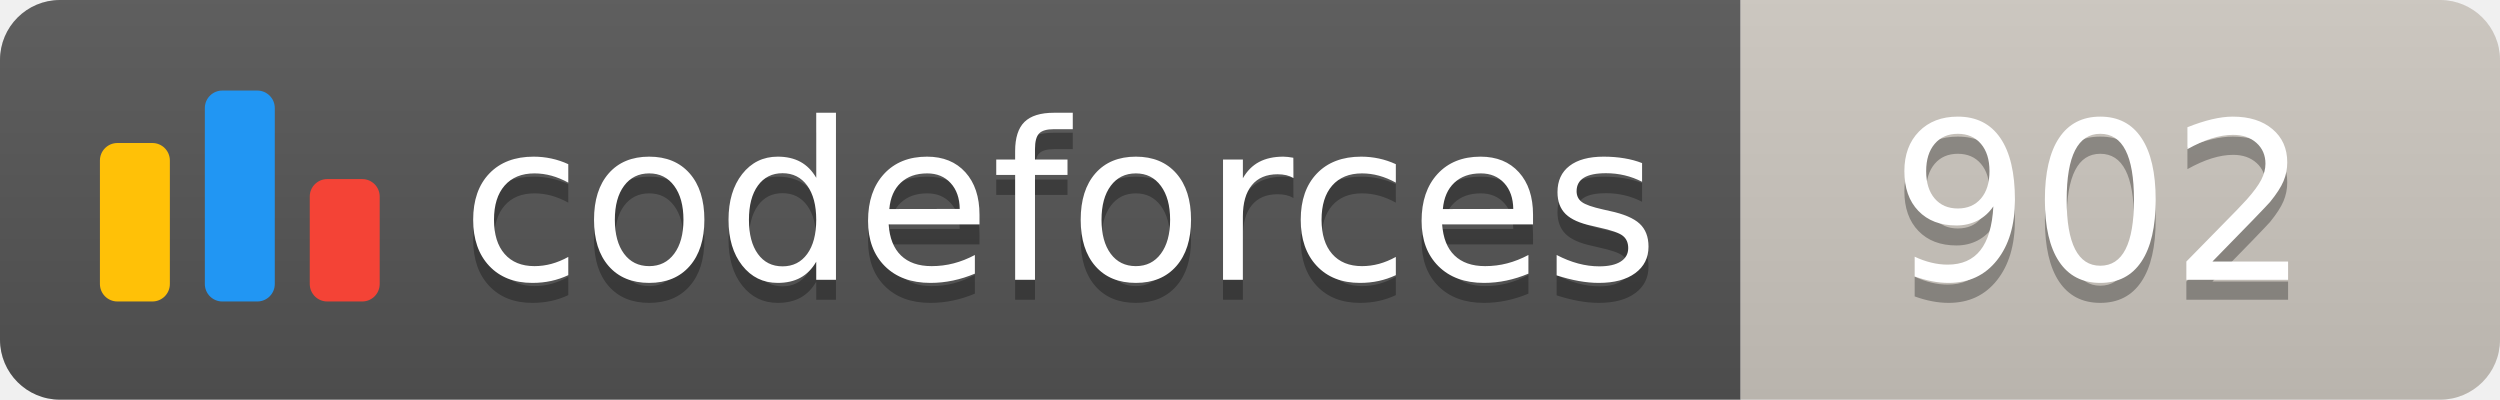
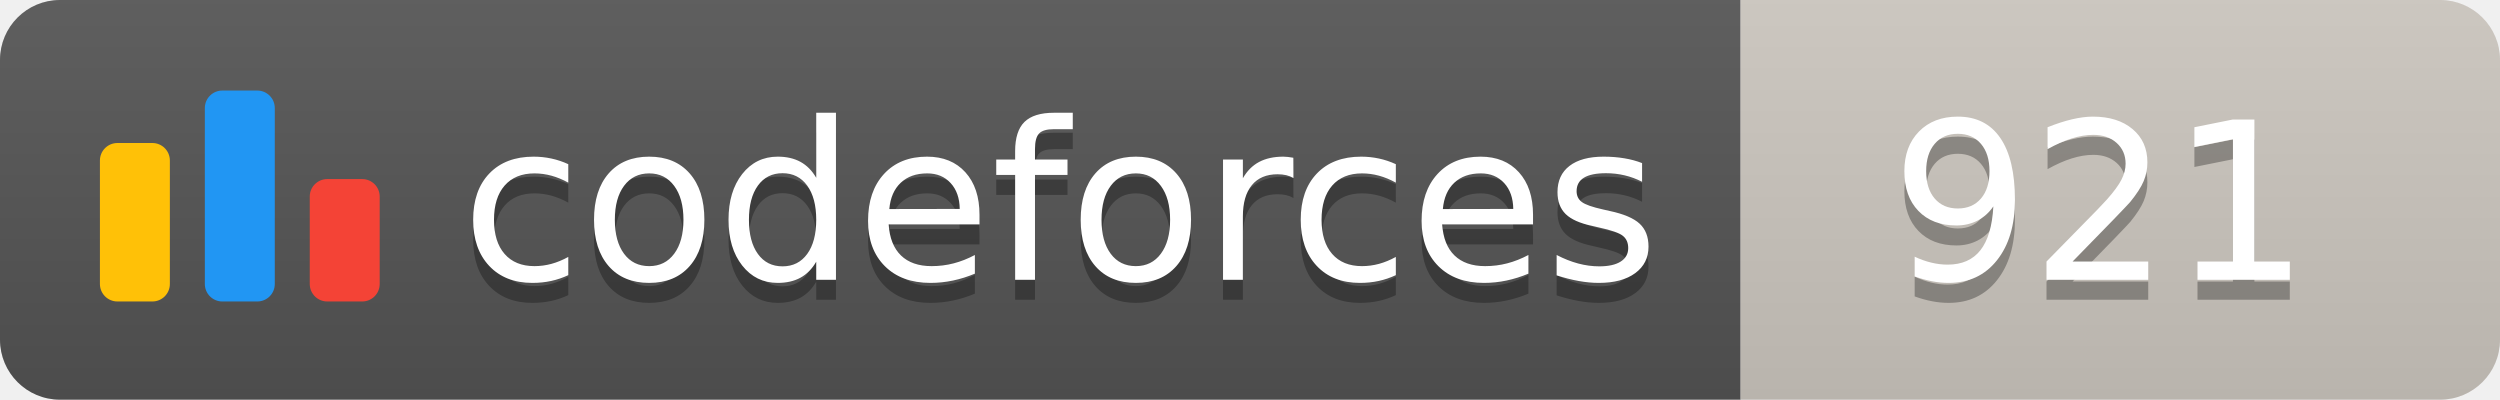
<svg xmlns="http://www.w3.org/2000/svg" width="125.1" height="20">
  <linearGradient id="smooth" x2="0" y2="100%">
    <stop offset="0" stop-color="#bbb" stop-opacity=".1" />
    <stop offset="1" stop-opacity=".1" />
  </linearGradient>
  <clipPath id="round">
    <rect width="125.1" height="20" rx="3" fill="#fff" />
  </clipPath>
  <g clip-path="url(#round)">
    <rect width="87.1" height="20" fill="#555" />
    <rect x="87.1" width="38.0" height="20" fill="#cec8c1" />
    <rect width="125.1" height="20" fill="url(#smooth)" />
  </g>
  <g fill="#fff" text-anchor="middle" font-family="DejaVu Sans,Verdana,Geneva,sans-serif" font-size="110">
    <svg x="5" y="3" class="logo" width="14" height="14" viewBox="0 0 32 25" fill="none">
      <rect y="6" width="8" height="18.125" rx="2" fill="#FFC107" />
      <rect x="24" y="10.125" width="8" height="14" rx="2" fill="#F44336" />
      <rect x="12" width="8" height="24.125" rx="2" fill="#2196F3" />
    </svg>
    <text x="530.5" y="150" fill="#010101" fill-opacity=".3" transform="scale(0.1)" textLength="601.0" lengthAdjust="spacing">codeforces
        </text>
    <text x="530.5" y="140" transform="scale(0.1)" textLength="601.0" lengthAdjust="spacing">codeforces</text>
-     <text x="1051.0" y="150" fill="#010101" fill-opacity=".3" transform="scale(0.1)" textLength="280.0" lengthAdjust="spacing">902
+     <text x="1051.0" y="150" fill="#010101" fill-opacity=".3" transform="scale(0.1)" textLength="280.0" lengthAdjust="spacing">921
        </text>
-     <text x="1051.0" y="140" transform="scale(0.1)" textLength="280.0" lengthAdjust="spacing">902</text>
+     <text x="1051.0" y="140" transform="scale(0.1)" textLength="280.0" lengthAdjust="spacing">921</text>
  </g>
</svg>
